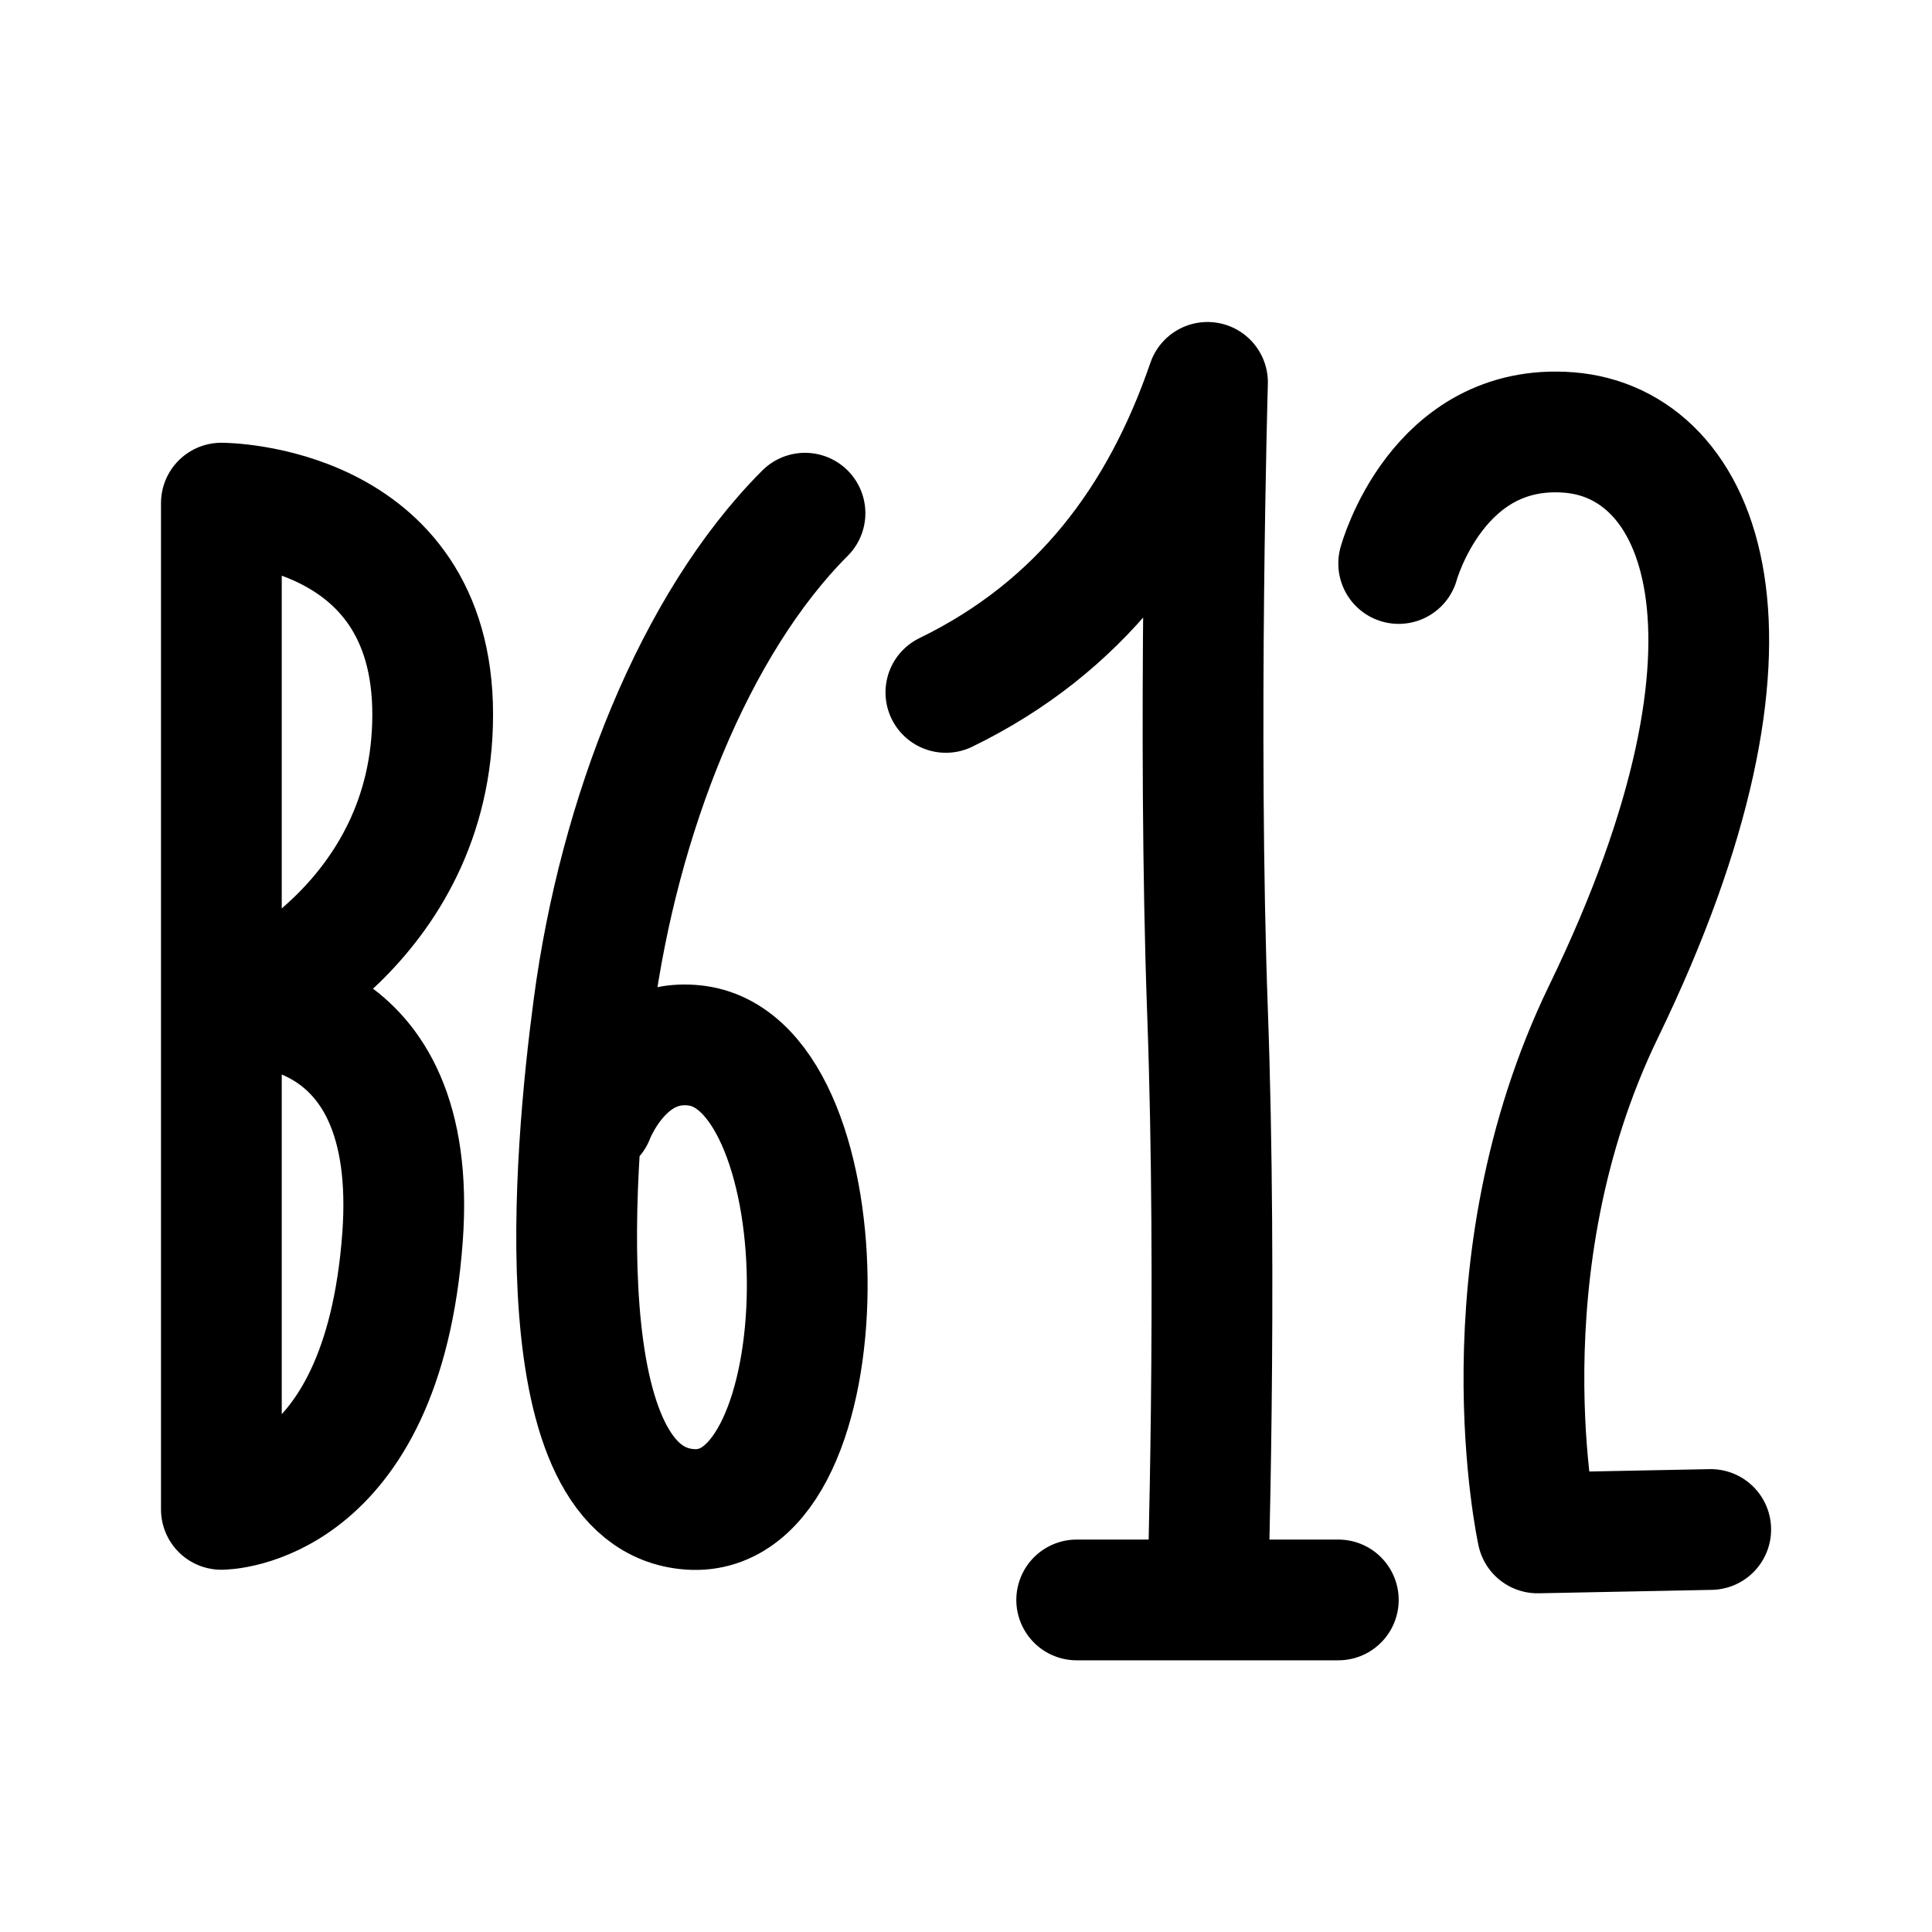
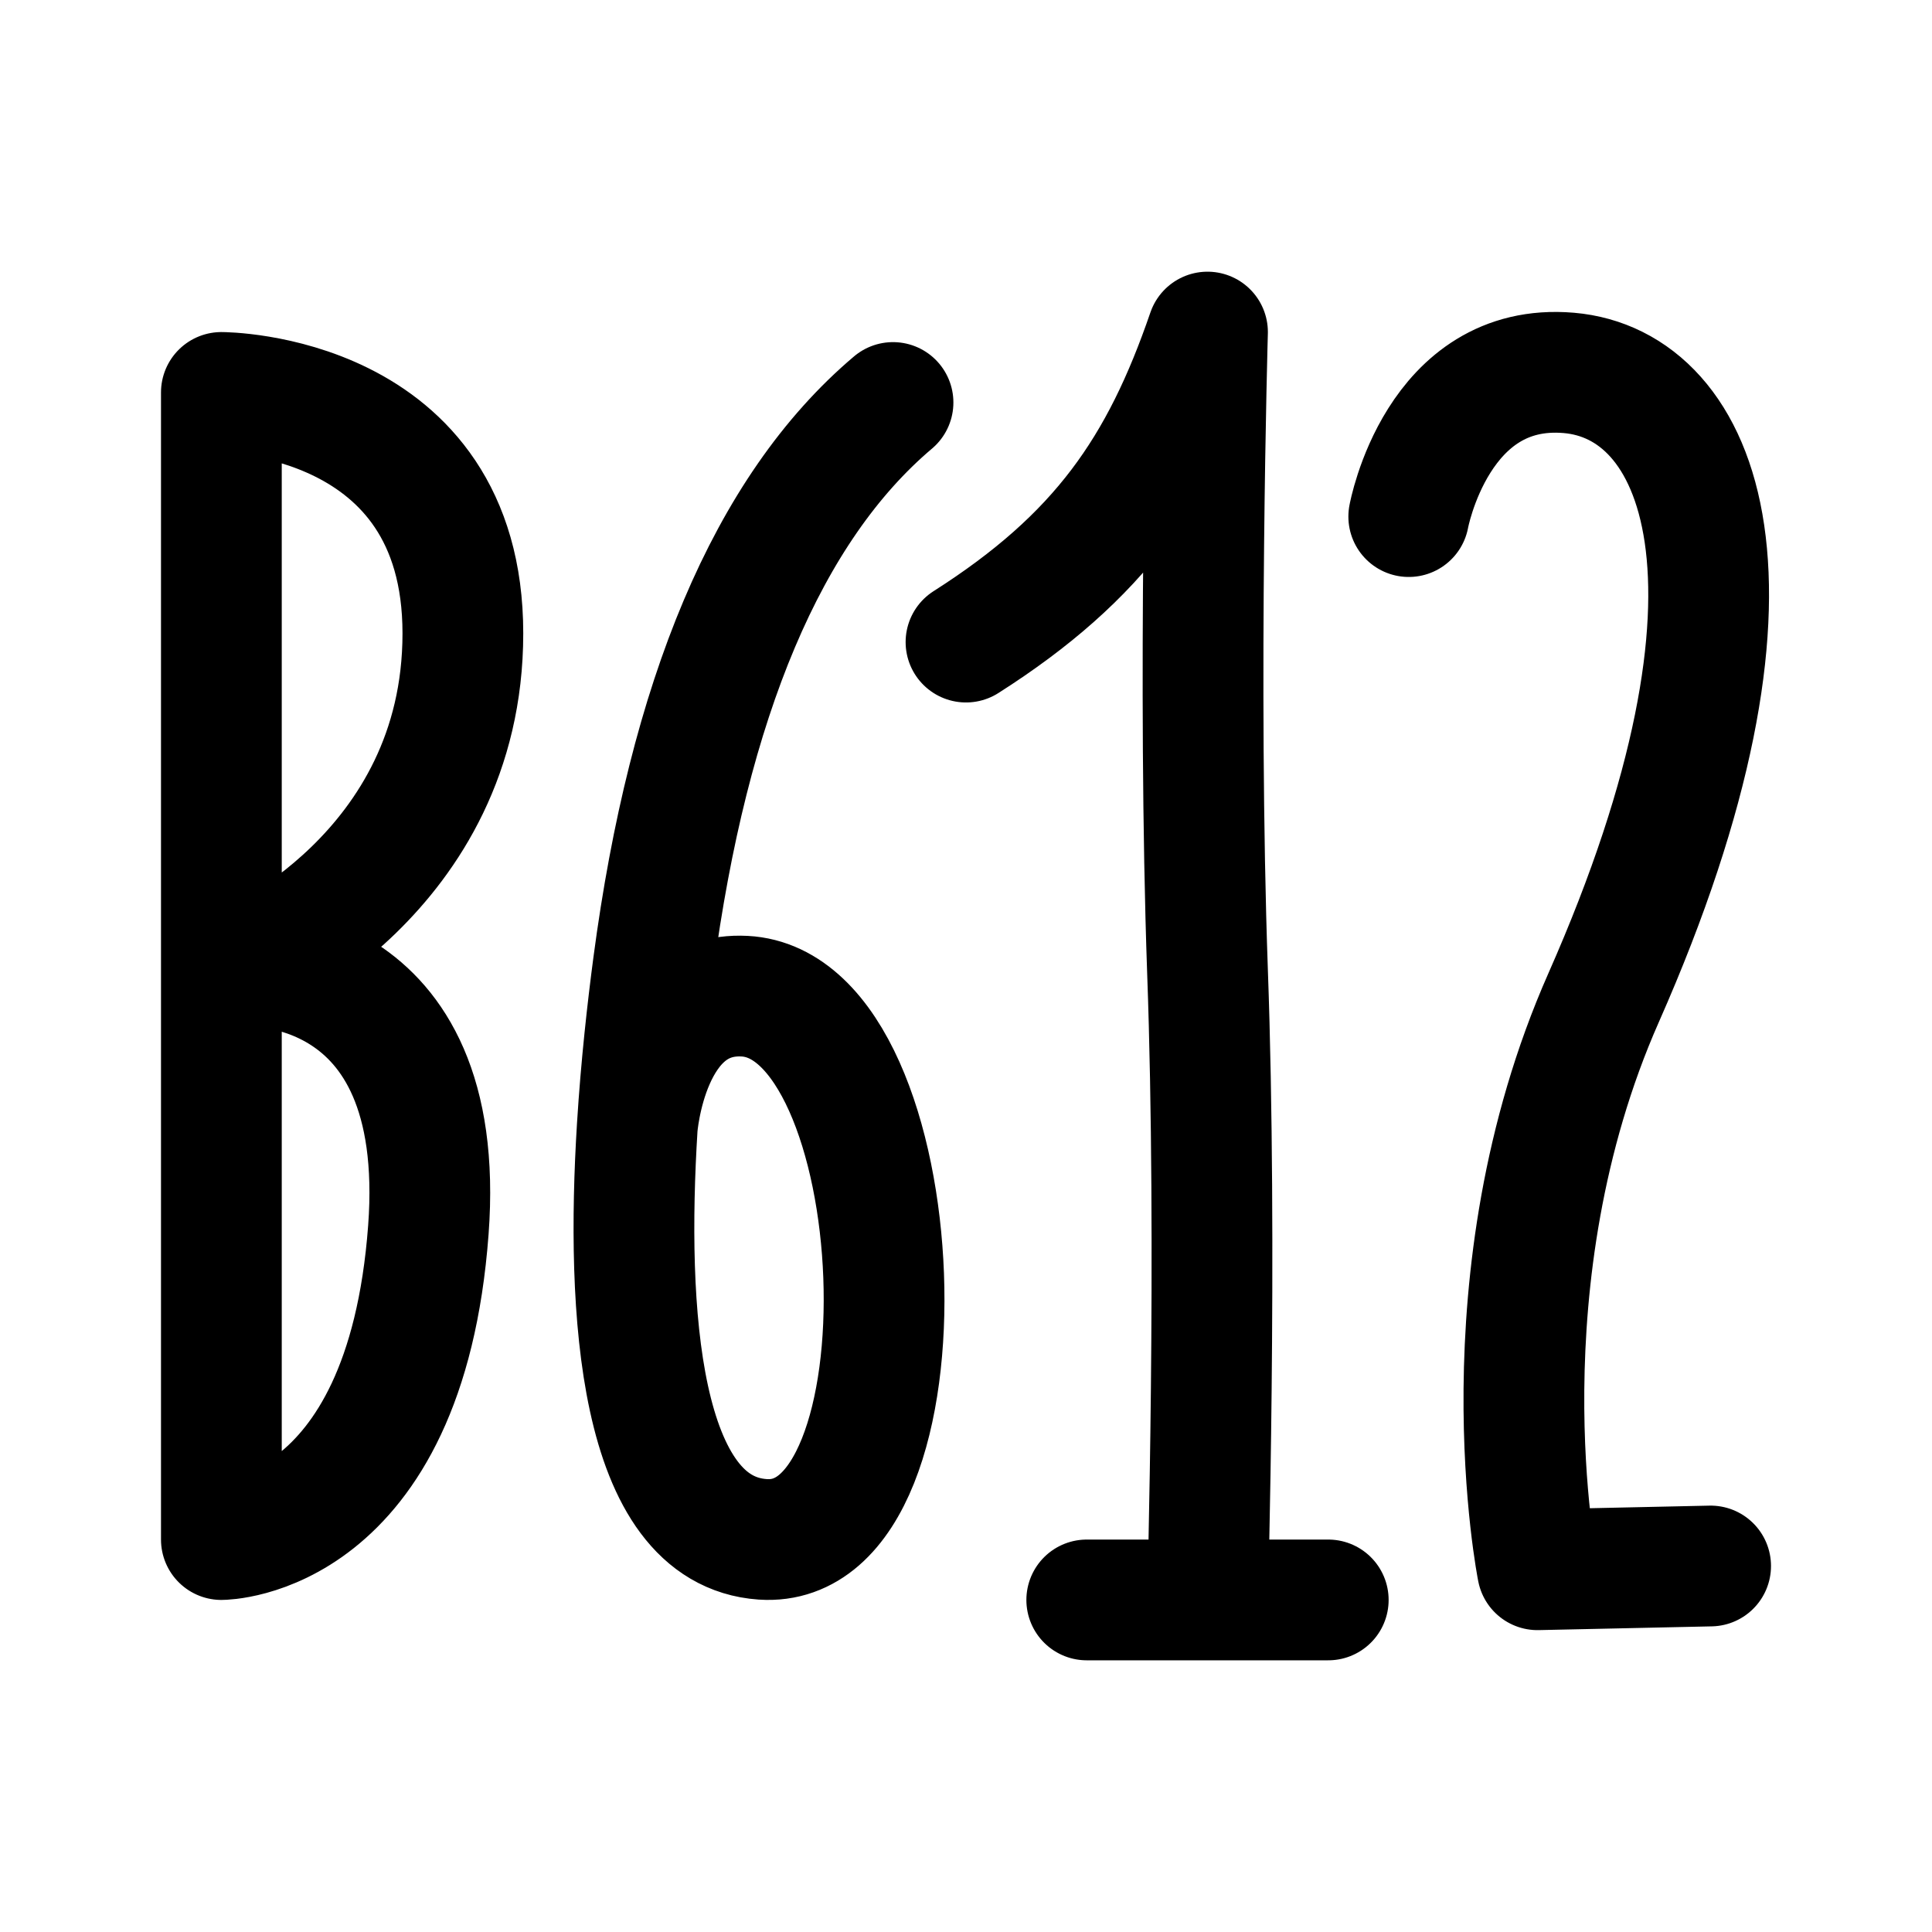
- <svg xmlns="http://www.w3.org/2000/svg" width="192" height="192">
-   <path fill="none" stroke="#000" stroke-linecap="round" stroke-linejoin="round" stroke-width="12" d="M139 56s3.81-14.04 16.91-13.02 21.71 19.9 3.46 57.53c-12.36 25.49-6.57 51.83-6.57 51.83l17.21-.34M107 159h26M80 51c-11 11-18.49 30.14-21 49-2 15-5 49 9.59 50 15.37 1.05 15.41-44 .71-46.07C62.01 102.9 59 111 59 111m-37 39V50s21 0 21 21-19 29-19 29 17.78-1.02 16 23c-2 27-18 27-18 27m72-81.19c13.32-6.48 21.35-17.26 26-30.81 0 0-1 35.02 0 62.51s0 58.41 0 58.41" />
+ <svg xmlns="http://www.w3.org/2000/svg" width="192" height="192" fill="none">
+   <path d="M140 51.338s2.809-15.399 15.905-14.28c13.095 1.119 21.703 20.826 3.458 62.097C147.007 127.11 152.796 156 152.796 156l17.204-.373M108 159h24M96 63.81c13.32-8.48 19.35-17.26 24-30.81 0 0-1 35.02 0 63.51 1 27.49 0 62.41 0 62.41M88.747 40c-12.48 10.553-20.323 29.5-23.825 55.92-.57 4.303-1.213 9.978-1.592 16.08m0 0s1-13.5 10.67-13c17 .879 19.24 55.178 1.802 53.979-12.391-.854-13.6-22.811-12.472-40.979ZM22 153V39s24 0 24 23.94S24.286 96 24.286 96s20.32-1.163 18.285 26.22C40.286 153 22 153 22 153Z" stroke="#000" stroke-width="12" stroke-linecap="round" stroke-linejoin="round" />
</svg>
